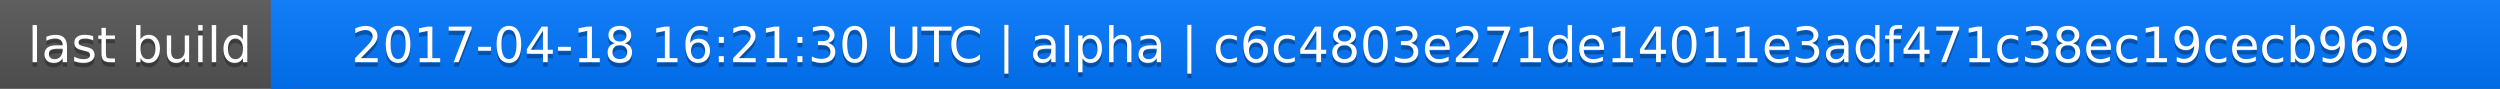
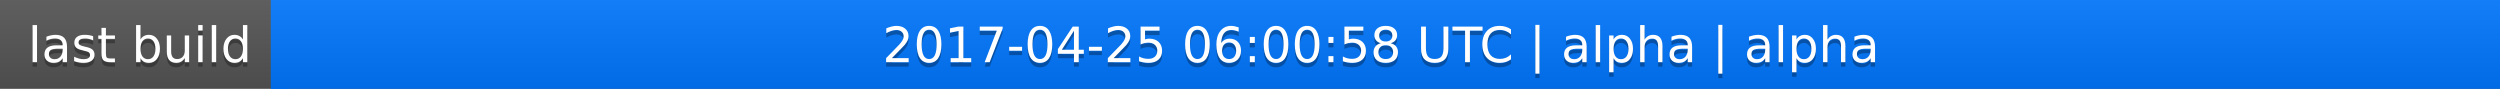
<svg xmlns="http://www.w3.org/2000/svg" width="563" height="20">
  <linearGradient id="a" x2="0" y2="100%">
    <stop offset="0" stop-color="#bbb" stop-opacity=".1" />
    <stop offset="1" stop-opacity=".1" />
  </linearGradient>
  <rect rx="0" width="563" height="20" fill="#555" />
  <rect rx="0" x="61" width="502" height="20" fill="#07f" />
  <path fill="#07f" d="M61 0h4v20h-4z" />
  <rect rx="0" width="563" height="20" fill="url(#a)" />
  <g fill="#fff" text-anchor="middle" font-family="DejaVu Sans,Verdana,Geneva,sans-serif" font-size="11">
    <text x="31.5" y="15" fill="#010101" fill-opacity=".3">last build</text>
    <text x="31.5" y="14">last build</text>
-     <text x="311" y="15" fill="#010101" fill-opacity=".3">2017-04-18 16:21:30 UTC | alpha | c6c4803e271de14011e3adf471c38ec19cecb969</text>
-     <text x="311" y="14">2017-04-18 16:21:30 UTC | alpha | c6c4803e271de14011e3adf471c38ec19cecb969</text>
+     <text x="311" y="15" fill="#010101" fill-opacity=".3">2017-04-25 06:00:58 UTC | alpha | alpha</text>
+     <text x="311" y="14">2017-04-25 06:00:58 UTC | alpha | alpha</text>
  </g>
</svg>
